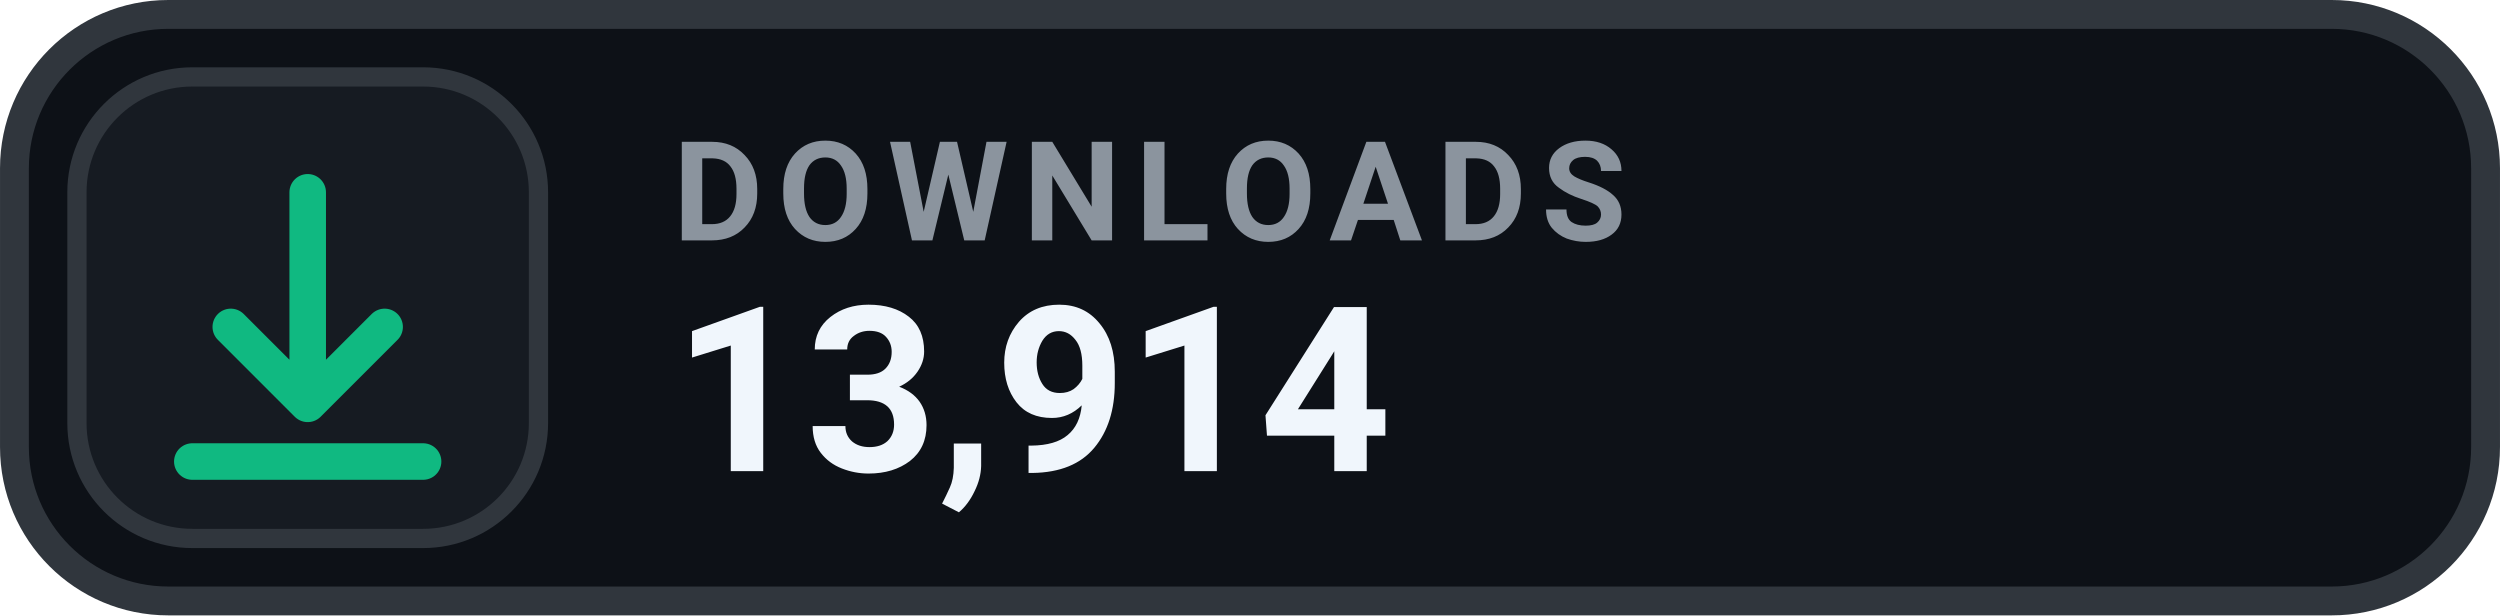
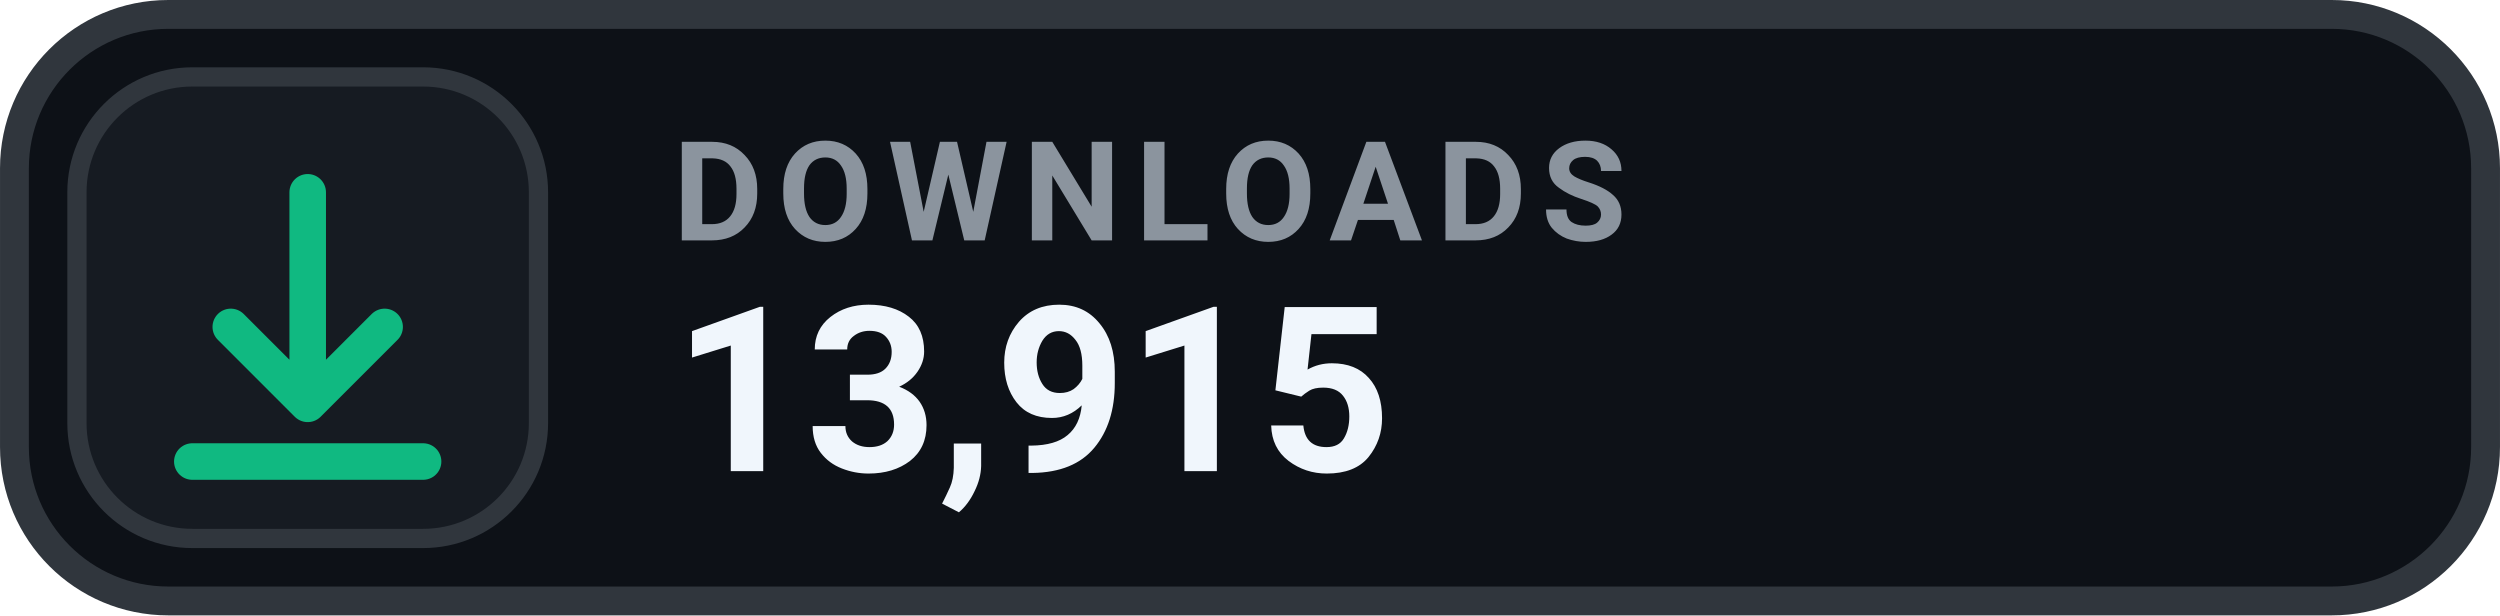
- <svg xmlns="http://www.w3.org/2000/svg" width="126" height="31.015" viewBox="0 0 130 32" role="img" aria-label="DOWNLOADS 13,914">
+ <svg xmlns="http://www.w3.org/2000/svg" width="126" height="31.015" viewBox="0 0 130 32" role="img" aria-label="DOWNLOADS 13,915">
  <rect x=".75" y=".75" width="128.5" height="30.5" rx="8" fill="#0D1117" stroke="#30363D" stroke-width="1.5" />
  <rect x="4" y="4" width="24" height="24" rx="6" fill="#161B22" stroke="#30363D" stroke-width="1" />
  <g transform="translate(16 16)" style="color:#10B981;">
    <path d="M0 -6 v11 m0 0 l4 -4 m-4 4 l-4 -4 M-6 8 h12" fill="none" stroke="currentColor" stroke-width="1.9" stroke-linecap="round" stroke-linejoin="round" />
  </g>
  <text x="35" y="12.5" fill="#8B949E" font-family="-apple-system,BlinkMacSystemFont,'Segoe UI',Roboto,Helvetica,Arial,sans-serif" font-size="7.2" font-weight="700" letter-spacing=".75">DOWNLOADS</text>
-   <text x="35" y="24.5" fill="#F0F6FC" font-family="-apple-system,BlinkMacSystemFont,'Segoe UI',Roboto,Helvetica,Arial,sans-serif" font-size="12" font-weight="700">13,914</text>
+   <text x="35" y="24.5" fill="#F0F6FC" font-family="-apple-system,BlinkMacSystemFont,'Segoe UI',Roboto,Helvetica,Arial,sans-serif" font-size="12" font-weight="700">13,915</text>
</svg>
